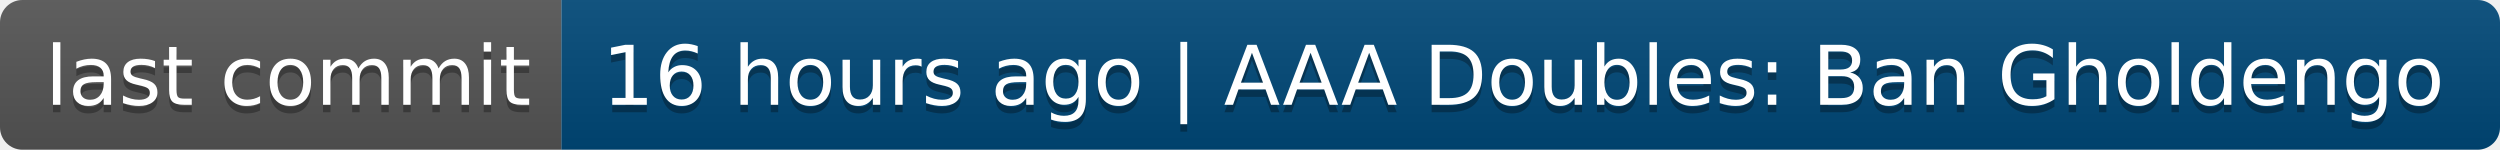
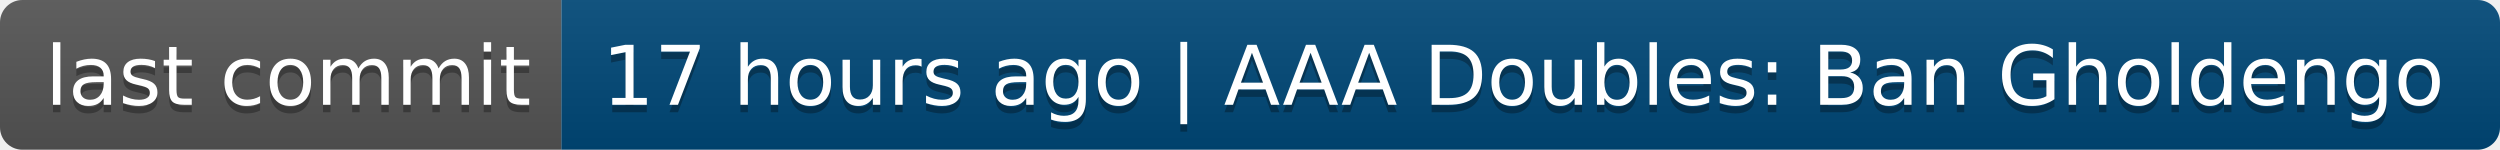
- <svg xmlns="http://www.w3.org/2000/svg" width="334" height="20" role="img" aria-label="last commit: 16 hours ago | AAA Doubles: Ban Gholdengo">
+ <svg xmlns="http://www.w3.org/2000/svg" width="334" height="20" role="img" aria-label="last commit: 17 hours ago | AAA Doubles: Ban Gholdengo">
  <linearGradient id="s" x2="0" y2="100%">
    <stop offset="0" stop-color="#bbb" stop-opacity=".1" />
    <stop offset="1" stop-opacity=".1" />
  </linearGradient>
  <clipPath id="r">
    <rect width="334" height="20" rx="3" fill="#fff" />
  </clipPath>
  <g clip-path="url(#r)">
    <rect width="75" height="20" fill="#555" />
    <rect x="75" width="259" height="20" fill="#004878" />
    <rect width="334" height="20" fill="url(#s)" />
  </g>
  <g fill="#fff" text-anchor="middle" font-family="Verdana,Geneva,DejaVu Sans,sans-serif" text-rendering="geometricPrecision" font-size="110">
    <text aria-hidden="true" x="385" y="150" fill="#010101" fill-opacity=".3" transform="scale(.1)" textLength="650">last commit</text>
    <text x="385" y="140" transform="scale(.1)" fill="#fff" textLength="650">last commit</text>
-     <text aria-hidden="true" x="2035" y="150" fill="#010101" fill-opacity=".3" transform="scale(.1)" textLength="2490">16 hours ago | AAA Doubles: Ban Gholdengo</text>
-     <text x="2035" y="140" transform="scale(.1)" fill="#fff" textLength="2490">16 hours ago | AAA Doubles: Ban Gholdengo</text>
+     <text aria-hidden="true" x="2035" y="150" fill="#010101" fill-opacity=".3" transform="scale(.1)" textLength="2490">17 hours ago | AAA Doubles: Ban Gholdengo</text>
+     <text x="2035" y="140" transform="scale(.1)" fill="#fff" textLength="2490">17 hours ago | AAA Doubles: Ban Gholdengo</text>
  </g>
</svg>
